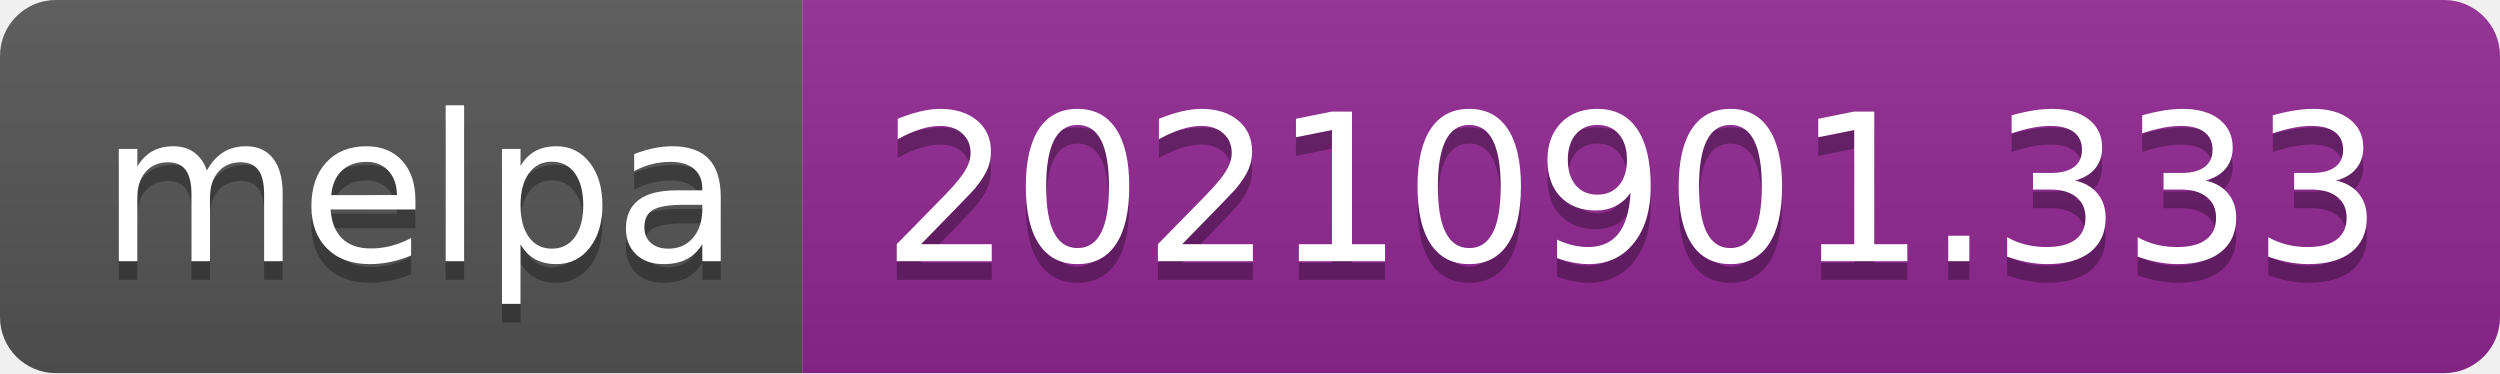
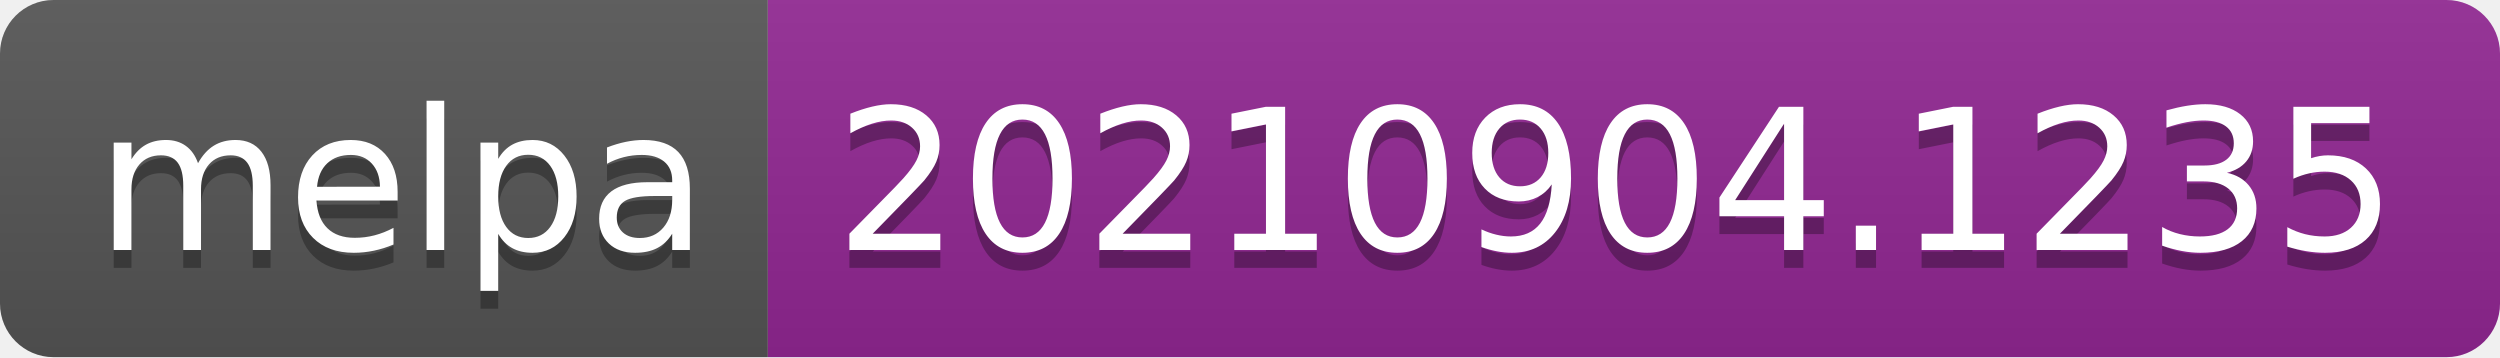
- <svg xmlns="http://www.w3.org/2000/svg" width="134" height="20" role="img" aria-label="melpa: 20210901.333">
+ <svg xmlns="http://www.w3.org/2000/svg" width="140" height="20" role="img" aria-label="melpa: 20210904.1235">
  <linearGradient id="s" x2="0" y2="100%">
    <stop offset="0" stop-color="#bbb" stop-opacity=".1" />
    <stop offset="1" stop-opacity=".1" />
  </linearGradient>
  <clipPath id="r">
-     <rect width="134" height="20" rx="3" fill="#fff" />
+     <rect width="140" height="20" rx="3" fill="#fff" />
  </clipPath>
  <g clip-path="url(#r)">
    <rect width="43" height="20" fill="#555" />
-     <rect x="43" width="91" height="20" fill="#922793" />
-     <rect width="134" height="20" fill="url(#s)" />
+     <rect x="43" width="97" height="20" fill="#922793" />
+     <rect width="140" height="20" fill="url(#s)" />
  </g>
  <g fill="#fff" text-anchor="middle" font-family="Verdana,Geneva,DejaVu Sans,sans-serif" text-rendering="geometricPrecision" font-size="110">
    <text aria-hidden="true" x="225" y="150" fill="#010101" fill-opacity=".3" transform="scale(.1)" textLength="330">melpa</text>
    <text x="225" y="140" transform="scale(.1)" fill="#fff" textLength="330">melpa</text>
-     <text aria-hidden="true" x="875" y="150" fill="#010101" fill-opacity=".3" transform="scale(.1)" textLength="810">20210901.333</text>
-     <text x="875" y="140" transform="scale(.1)" fill="#fff" textLength="810">20210901.333</text>
+     <text aria-hidden="true" x="905" y="150" fill="#010101" fill-opacity=".3" transform="scale(.1)" textLength="870">20210904.1235</text>
+     <text x="905" y="140" transform="scale(.1)" fill="#fff" textLength="870">20210904.1235</text>
  </g>
</svg>
